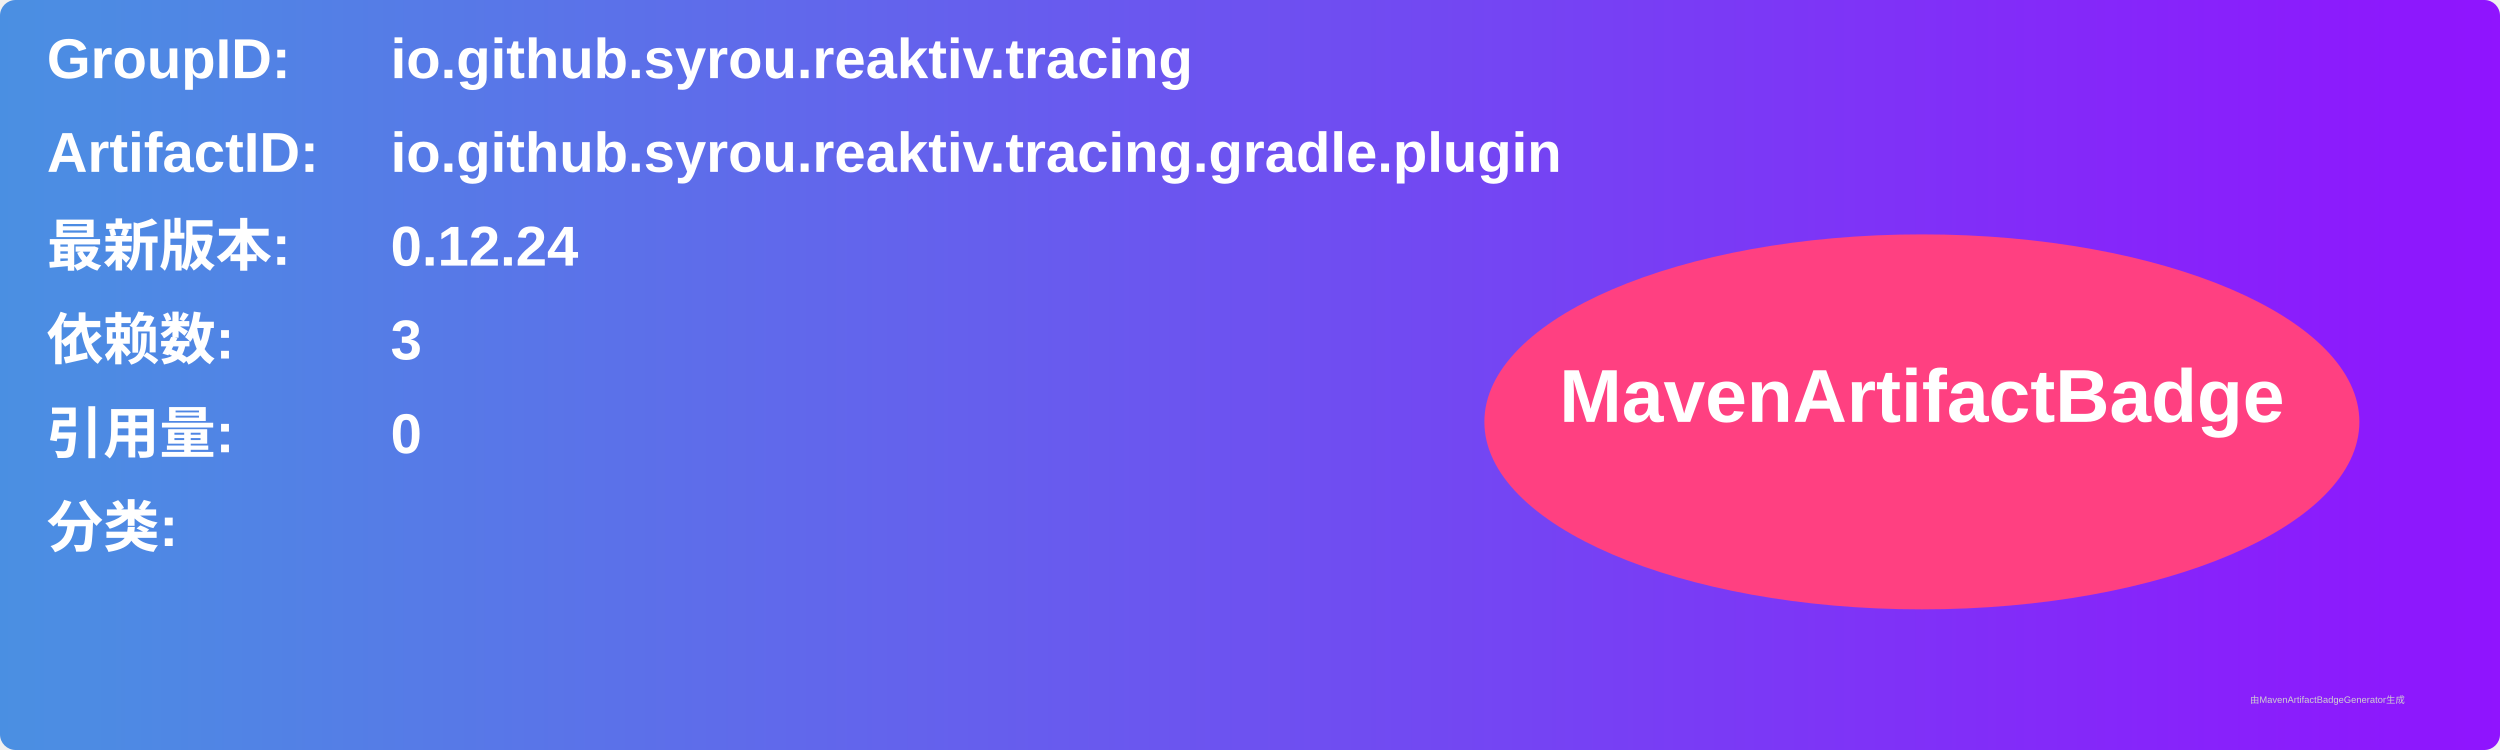
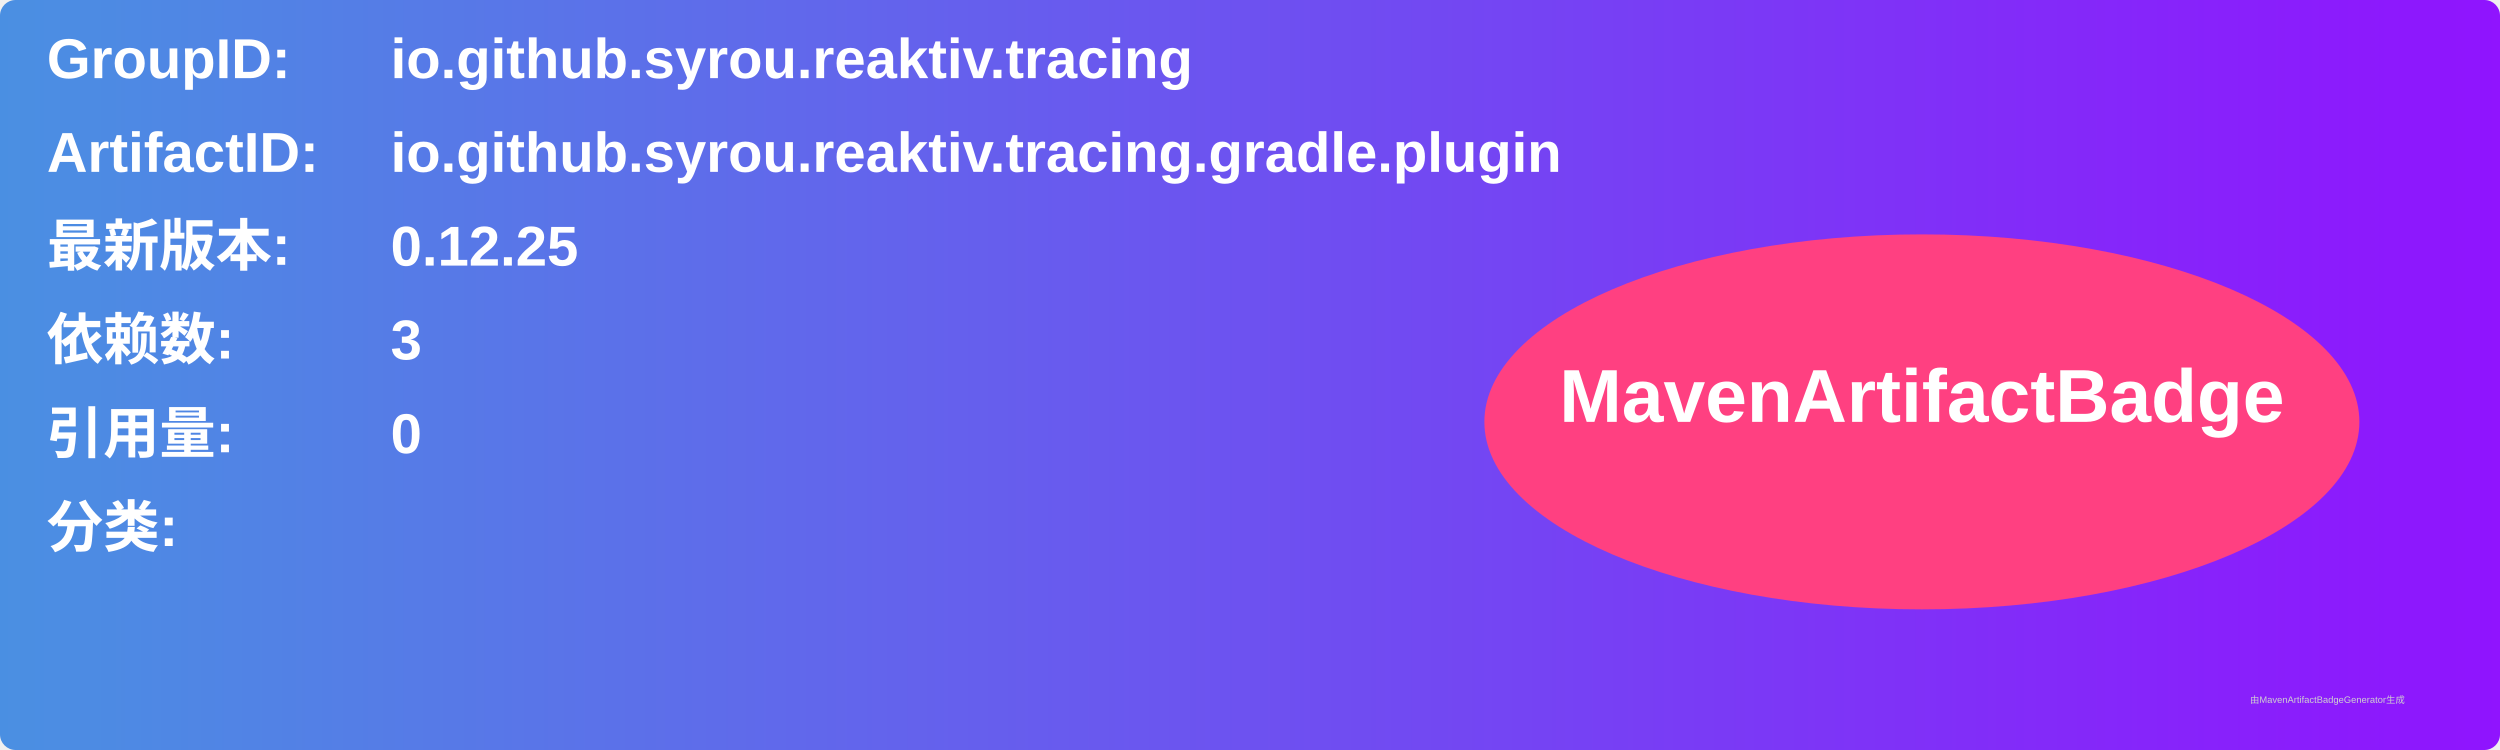
<svg xmlns="http://www.w3.org/2000/svg" width="800" height="240" viewBox="0 0 800 240">
  <linearGradient id="grad" x1="0%" y1="0%" x2="100%" y2="0%">
    <stop offset="0%" stop-color="#4a90e2" />
    <stop offset="100%" stop-color="#9013fe" />
  </linearGradient>
  <rect width="100%" height="100%" rx="5" ry="5" fill="url(#grad)" />
  <g transform="translate(15, 15)">
    <text x="0" y="10" font-family="Arial" font-size="18" fill="white" font-weight="bold" width="260">GroupID:</text>
    <text x="110" y="10" font-family="Arial" font-size="18" fill="white" font-weight="bold" width="460">io.github.syrou.reaktiv.tracing</text>
    <text x="0" y="40" font-family="Arial" font-size="18" fill="white" font-weight="bold" width="260">ArtifactID:</text>
    <text x="110" y="40" font-family="Arial" font-size="18" fill="white" font-weight="bold" width="460">io.github.syrou.reaktiv.tracing.gradle.plugin</text>
    <text x="0" y="70" font-family="Arial" font-size="18" fill="white" font-weight="bold">最新版本:</text>
    <text x="110" y="70" font-family="Arial" font-size="18" fill="white" font-weight="bold">
-       <tspan font-weight="bold">0.12.24</tspan>
+       <tspan font-weight="bold">0.12.25</tspan>
    </text>
    <text x="0" y="100" font-family="Arial" font-size="18" fill="white" font-weight="bold">依赖数: </text>
    <text x="110" y="100" font-family="Arial" font-size="18" fill="white">
      <tspan font-weight="bold">3</tspan>
    </text>
    <text x="0" y="130" font-family="Arial" font-size="18" fill="white" font-weight="bold">引用量: </text>
    <text x="110" y="130" font-family="Arial" font-size="18" fill="white">
      <tspan font-weight="bold">0</tspan>
    </text>
    <text x="0" y="160" font-family="Arial" font-size="18" fill="white" font-weight="bold">分类:</text>
    <text x="10" y="190" font-family="Arial" font-size="10" fill="white">
      <tspan font-weight="bold" />
    </text>
    <ellipse cx="600" cy="120" rx="140" ry="60" fill="#ff4081" />
    <text x="600" y="120" text-anchor="middle" font-family="Arial" font-size="24" fill="white" font-weight="bold">MavenArtifactBadge</text>
  </g>
  <text x="720" y="225" font-family="Arial" font-size="3" fill="#d0d0d0">由MavenArtifactBadgeGenerator生成</text>
</svg>
